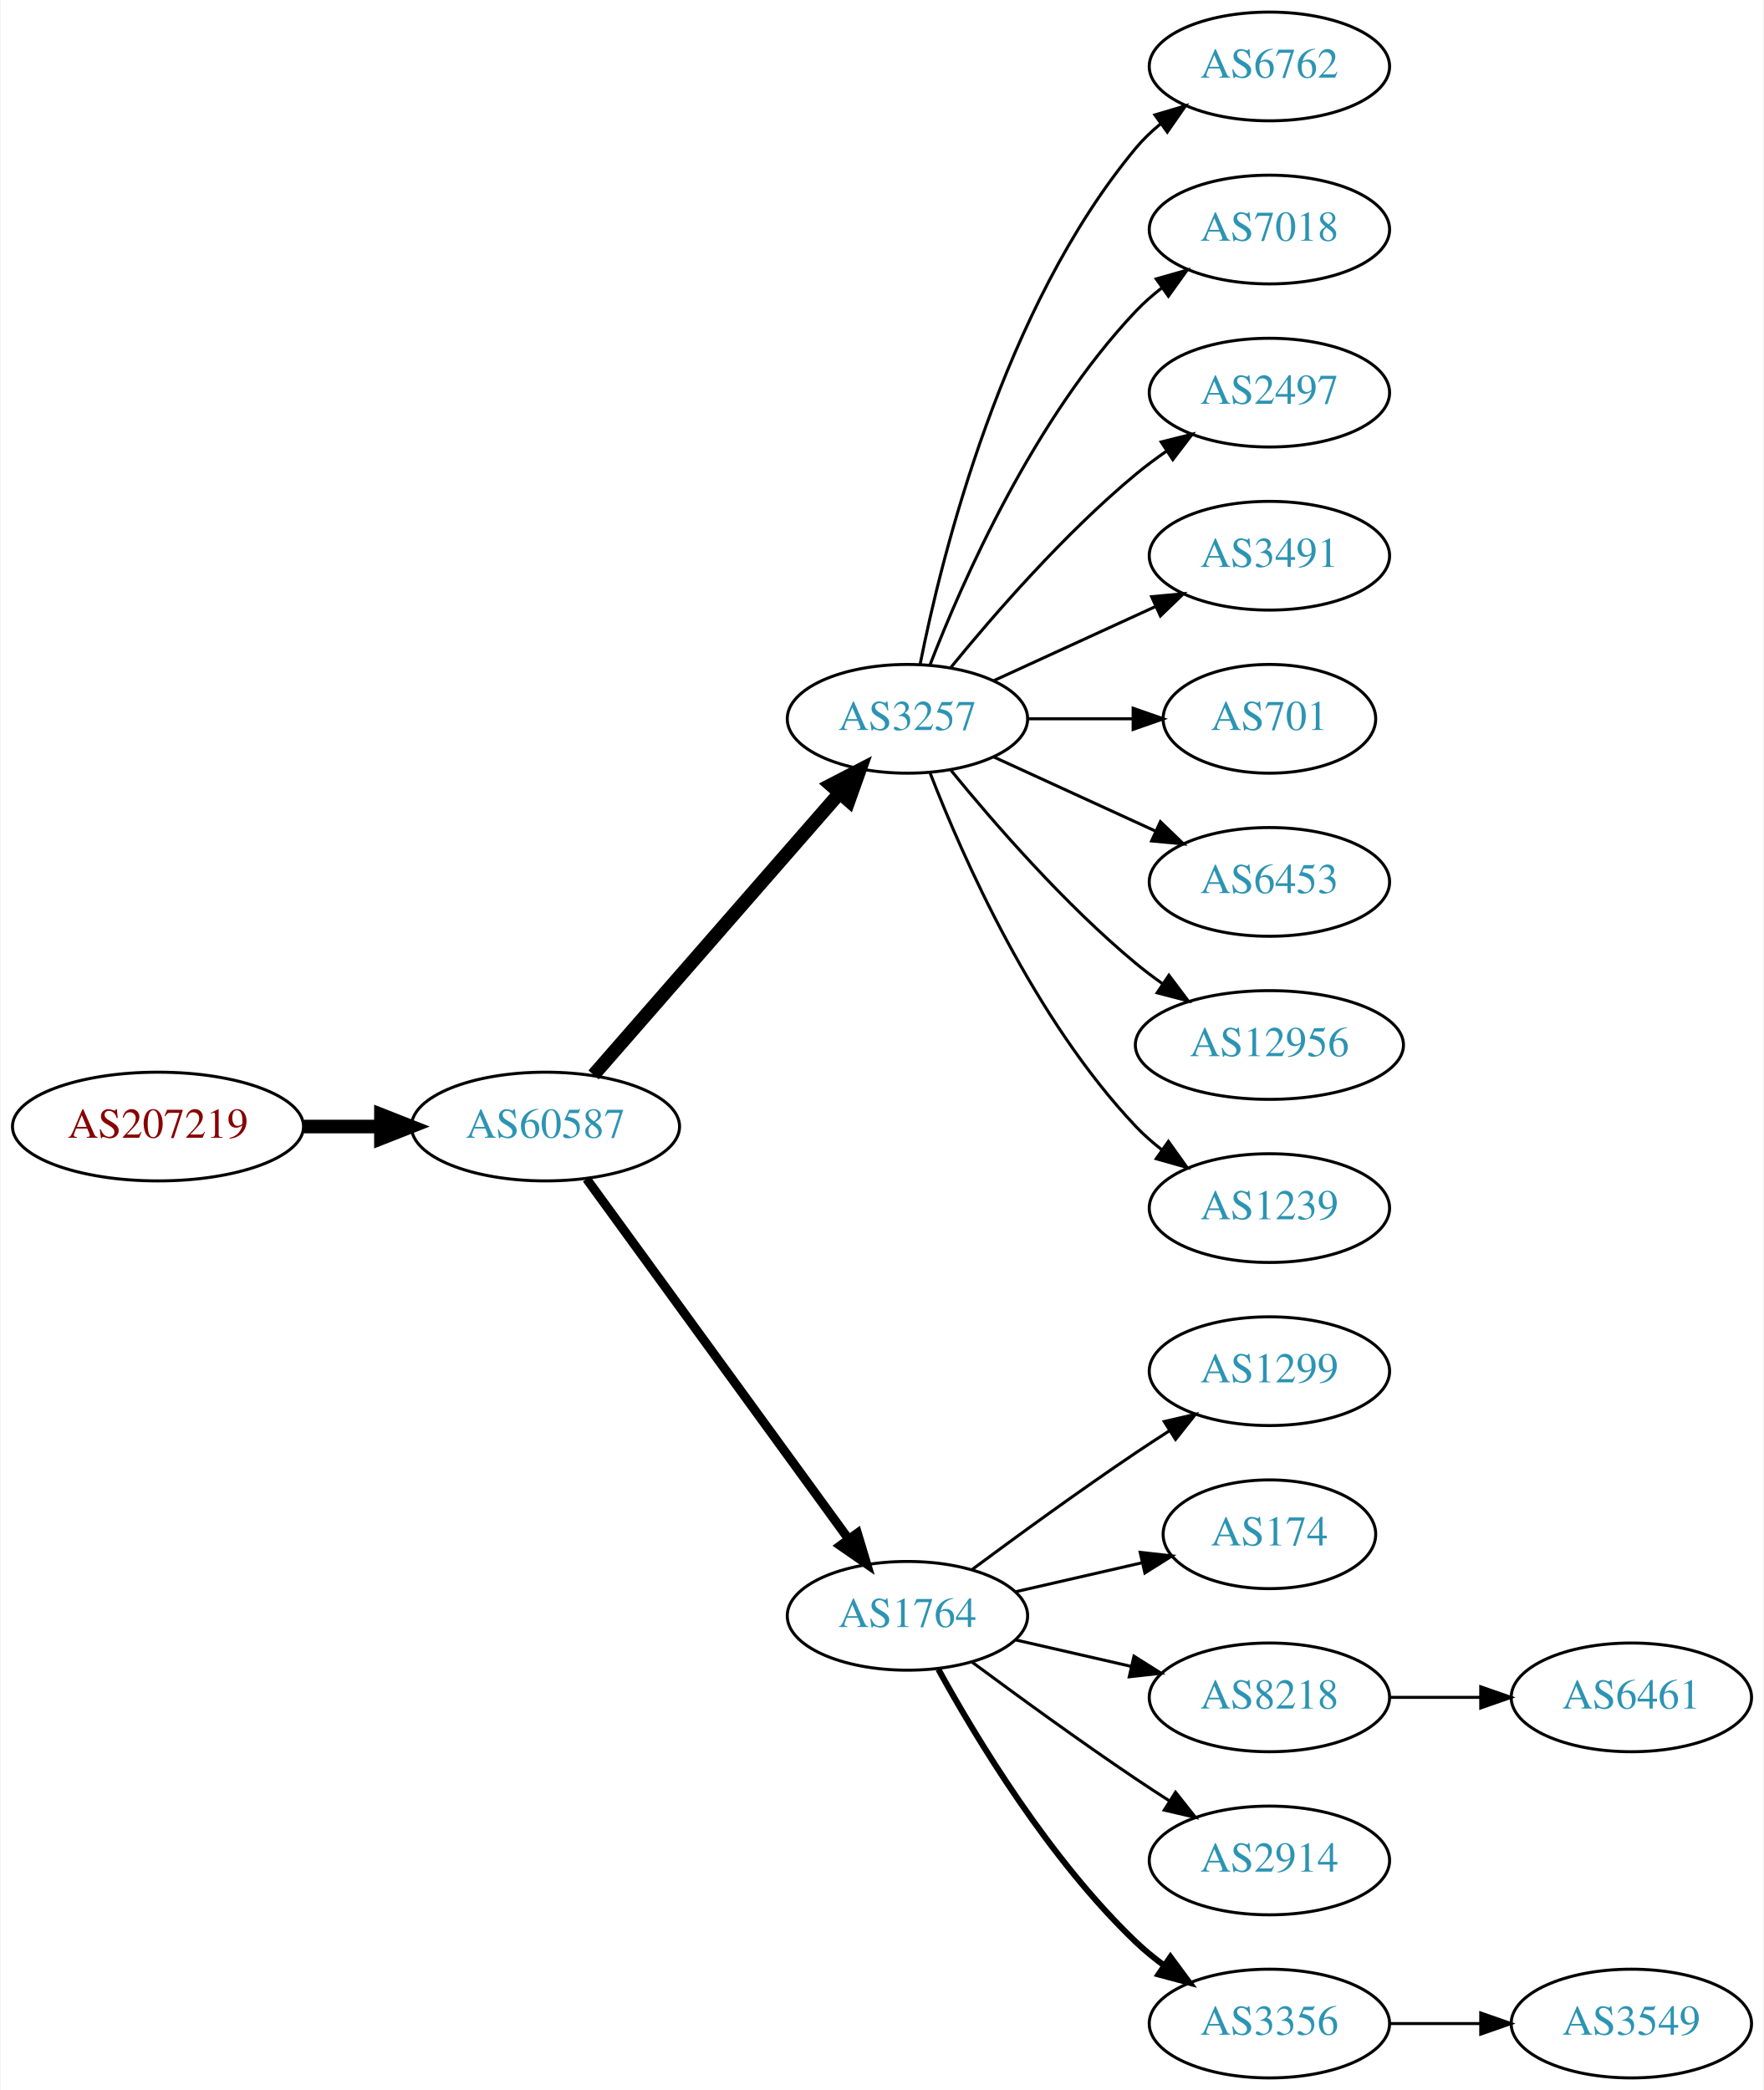
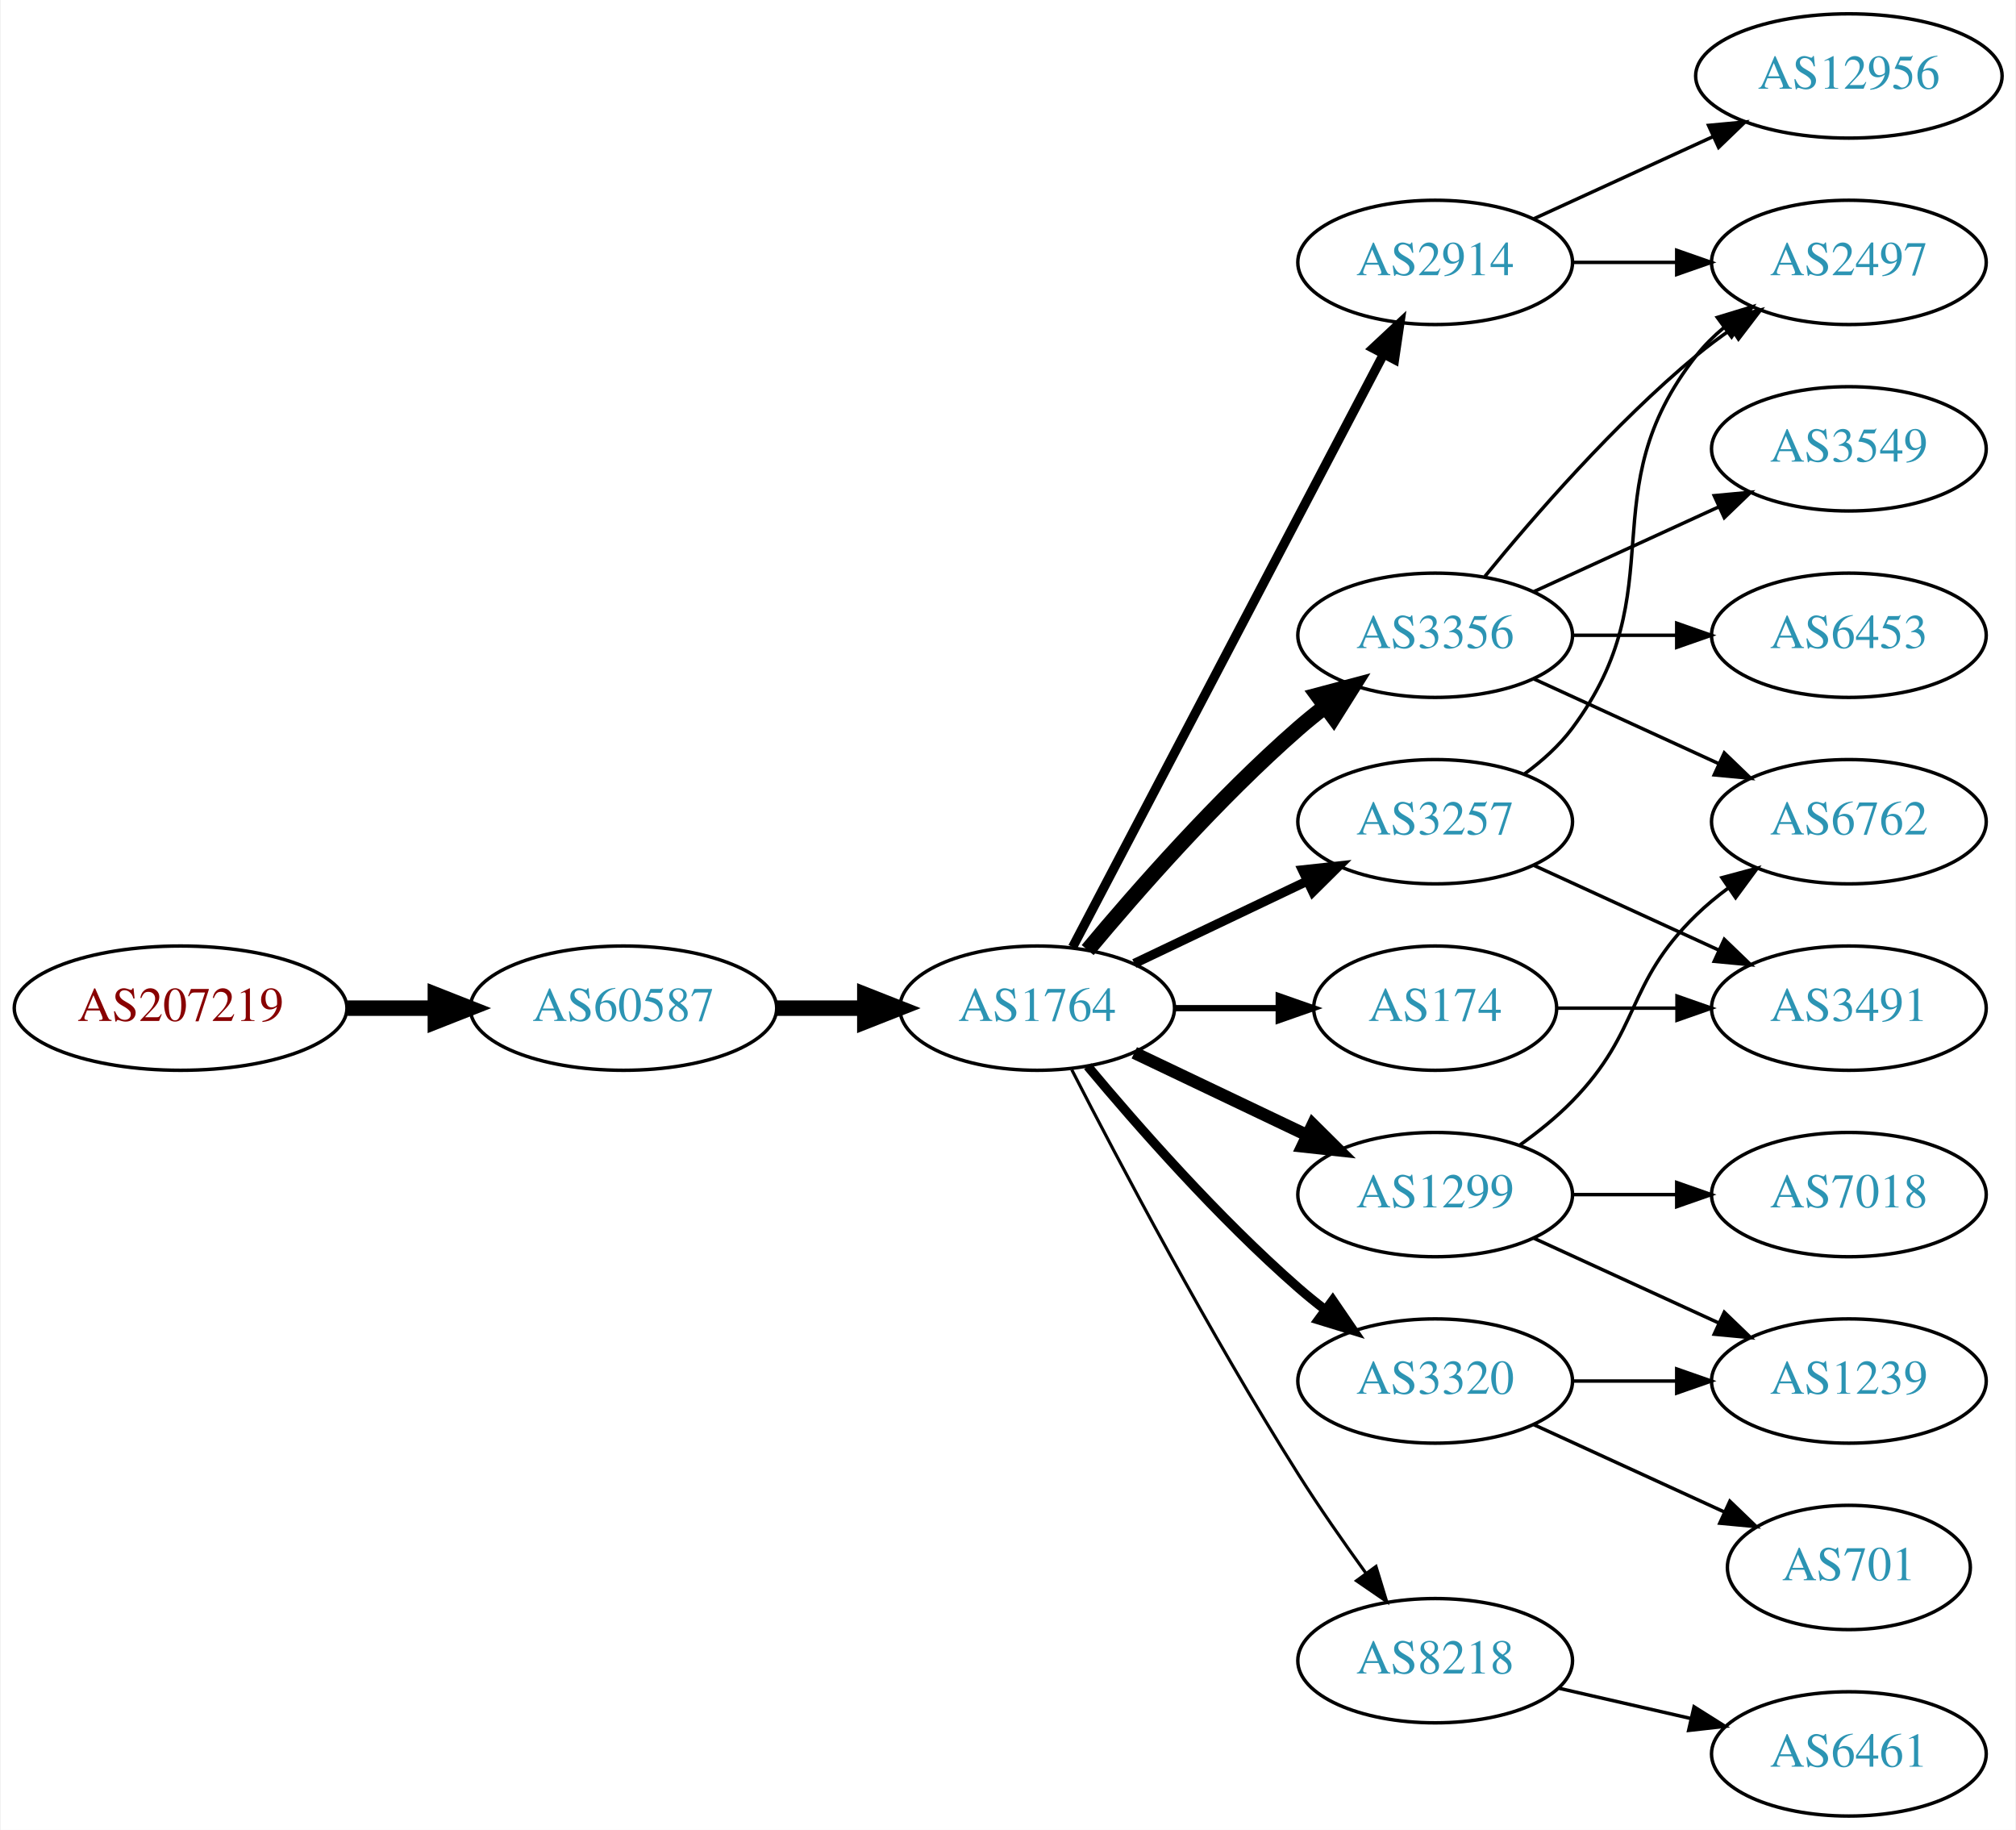
- <svg xmlns="http://www.w3.org/2000/svg" xmlns:xlink="http://www.w3.org/1999/xlink" width="584pt" height="692pt" viewBox="0.00 0.00 583.56 692.00">
-   <g id="graph0" class="graph" transform="scale(1 1) rotate(0) translate(4 688)">
-     <polygon fill="white" stroke="none" points="-4,4 -4,-688 579.562,-688 579.562,4 -4,4" />
+ <svg xmlns="http://www.w3.org/2000/svg" xmlns:xlink="http://www.w3.org/1999/xlink" width="584pt" height="530pt" viewBox="0.00 0.00 583.56 530.00">
+   <g id="graph0" class="graph" transform="scale(1 1) rotate(0) translate(4 526)">
+     <polygon fill="white" stroke="none" points="-4,4 -4,-526 579.562,-526 579.562,4 -4,4" />
    <g id="node1" class="node">
      <g id="a_node1">
        <a xlink:href="/asn/207219" xlink:title="AS207219 ~ Rottenmann [AT]">
-           <ellipse fill="#ffffff" stroke="black" cx="48.096" cy="-315" rx="48.192" ry="18" />
-           <text text-anchor="middle" x="48.096" y="-311.3" font-family="Times,serif" font-size="14.00" fill="#880000">AS207219</text>
+           <ellipse fill="#ffffff" stroke="black" cx="48.096" cy="-234" rx="48.192" ry="18" />
+           <text text-anchor="middle" x="48.096" y="-230.3" font-family="Times,serif" font-size="14.00" fill="#880000">AS207219</text>
        </a>
      </g>
    </g>
    <g id="node2" class="node">
      <g id="a_node2">
        <a xlink:href="/asn/60587" xlink:title="AS60587 ~ XINON GmbH [AT]">
-           <ellipse fill="#ffffff" stroke="black" cx="176.388" cy="-315" rx="44.393" ry="18" />
-           <text text-anchor="middle" x="176.388" y="-311.3" font-family="Times,serif" font-size="14.00" fill="#2c94b3">AS60587</text>
+           <ellipse fill="#ffffff" stroke="black" cx="176.388" cy="-234" rx="44.393" ry="18" />
+           <text text-anchor="middle" x="176.388" y="-230.3" font-family="Times,serif" font-size="14.00" fill="#2c94b3">AS60587</text>
        </a>
      </g>
    </g>
    <g id="edge1" class="edge">
-       <path fill="none" stroke="black" stroke-width="4.5" d="M96.481,-315C104.742,-315 113.386,-315 121.799,-315" />
-       <polygon fill="black" stroke="black" stroke-width="4.5" points="121.904,-318.938 131.904,-315 121.904,-311.063 121.904,-318.938" />
+       <path fill="none" stroke="black" stroke-width="4.5" d="M96.481,-234C104.742,-234 113.386,-234 121.799,-234" />
+       <polygon fill="black" stroke="black" stroke-width="4.5" points="121.904,-237.938 131.904,-234 121.904,-230.063 121.904,-237.938" />
    </g>
    <g id="node3" class="node">
      <g id="a_node3">
-         <a xlink:href="/asn/3257" xlink:title="AS3257 ~ GTT [DE]">
-           <ellipse fill="#ffffff" stroke="black" cx="296.23" cy="-450" rx="39.794" ry="18" />
-           <text text-anchor="middle" x="296.23" y="-446.3" font-family="Times,serif" font-size="14.00" fill="#2c94b3">AS3257</text>
+         <a xlink:href="/asn/1764" xlink:title="AS1764 ~ NEXTLAYER-AS [AT]">
+           <ellipse fill="#ffffff" stroke="black" cx="296.23" cy="-234" rx="39.794" ry="18" />
+           <text text-anchor="middle" x="296.23" y="-230.3" font-family="Times,serif" font-size="14.00" fill="#2c94b3">AS1764</text>
        </a>
      </g>
    </g>
    <g id="edge2" class="edge">
-       <path fill="none" stroke="black" stroke-width="4.5" d="M192.312,-332.098C212.855,-355.631 249.974,-398.155 273.571,-425.187" />
-       <polygon fill="black" stroke="black" stroke-width="4.5" points="270.884,-428.097 280.426,-433.041 276.817,-422.918 270.884,-428.097" />
+       <path fill="none" stroke="black" stroke-width="4.5" d="M220.599,-234C228.911,-234 237.674,-234 246.156,-234" />
+       <polygon fill="black" stroke="black" stroke-width="4.5" points="246.315,-237.938 256.315,-234 246.315,-230.063 246.315,-237.938" />
    </g>
    <g id="node4" class="node">
      <g id="a_node4">
-         <a xlink:href="/asn/1764" xlink:title="AS1764 ~ NEXTLAYER-AS [AT]">
-           <ellipse fill="#ffffff" stroke="black" cx="296.23" cy="-153" rx="39.794" ry="18" />
-           <text text-anchor="middle" x="296.23" y="-149.3" font-family="Times,serif" font-size="14.00" fill="#2c94b3">AS1764</text>
+         <a xlink:href="/asn/2914" xlink:title="AS2914 ~ NTT America, Inc. [US]">
+           <ellipse fill="#ffffff" stroke="black" cx="411.523" cy="-450" rx="39.794" ry="18" />
+           <text text-anchor="middle" x="411.523" y="-446.3" font-family="Times,serif" font-size="14.00" fill="#2c94b3">AS2914</text>
        </a>
      </g>
    </g>
    <g id="edge3" class="edge">
-       <path fill="none" stroke="black" stroke-width="3" d="M189.999,-297.663C210.82,-269.04 252.482,-211.767 276.671,-178.514" />
-       <polygon fill="black" stroke="black" stroke-width="3" points="279.657,-180.358 282.71,-170.212 273.997,-176.24 279.657,-180.358" />
+       <path fill="none" stroke="black" stroke-width="2.7" d="M306.501,-251.676C326.343,-289.505 373.021,-378.499 396.507,-423.278" />
+       <polygon fill="black" stroke="black" stroke-width="2.7" points="393.538,-425.152 401.283,-432.383 399.737,-421.901 393.538,-425.152" />
    </g>
    <g id="node5" class="node">
      <g id="a_node5">
-         <a xlink:href="/asn/6762" xlink:title="AS6762 ~ TELECOM ITALIA SPARKLE S.p.A. [IT]">
-           <ellipse fill="#ffffff" stroke="black" cx="416.073" cy="-666" rx="39.794" ry="18" />
-           <text text-anchor="middle" x="416.073" y="-662.3" font-family="Times,serif" font-size="14.00" fill="#2c94b3">AS6762</text>
+         <a xlink:href="/asn/3356" xlink:title="AS3356 ~ Level 3 Parent, LLC [US]">
+           <ellipse fill="#ffffff" stroke="black" cx="411.523" cy="-342" rx="39.794" ry="18" />
+           <text text-anchor="middle" x="411.523" y="-338.3" font-family="Times,serif" font-size="14.00" fill="#2c94b3">AS3356</text>
        </a>
      </g>
    </g>
    <g id="edge4" class="edge">
-       <path fill="none" stroke="black" d="M300.429,-468.073C307.592,-504.141 327.867,-586.125 371.877,-639 374.281,-641.889 377.078,-644.563 380.07,-647.013" />
-       <polygon fill="black" stroke="black" points="378.159,-649.95 388.313,-652.973 382.26,-644.277 378.159,-649.95" />
+       <path fill="none" stroke="black" stroke-width="4.5" d="M310.86,-250.817C325.143,-267.929 348.689,-294.745 371.877,-315 374.342,-317.154 376.981,-319.294 379.678,-321.372" />
+       <polygon fill="black" stroke="black" stroke-width="4.5" points="377.444,-324.616 387.832,-327.37 382.111,-318.273 377.444,-324.616" />
    </g>
    <g id="node6" class="node">
      <g id="a_node6">
-         <a xlink:href="/asn/7018" xlink:title="AS7018 ~ AT&amp;T Services, Inc. [US]">
-           <ellipse fill="#ffffff" stroke="black" cx="416.073" cy="-612" rx="39.794" ry="18" />
-           <text text-anchor="middle" x="416.073" y="-608.3" font-family="Times,serif" font-size="14.00" fill="#2c94b3">AS7018</text>
+         <a xlink:href="/asn/174" xlink:title="AS174 ~ Cogent Communications [US]">
+           <ellipse fill="#ffffff" stroke="black" cx="411.523" cy="-234" rx="35.194" ry="18" />
+           <text text-anchor="middle" x="411.523" y="-230.3" font-family="Times,serif" font-size="14.00" fill="#2c94b3">AS174</text>
        </a>
      </g>
    </g>
    <g id="edge5" class="edge">
-       <path fill="none" stroke="black" d="M303.753,-467.994C314.504,-495.728 338.161,-549.429 371.877,-585 374.462,-587.728 377.38,-590.294 380.448,-592.677" />
-       <polygon fill="black" stroke="black" points="378.602,-595.658 388.797,-598.543 382.627,-589.93 378.602,-595.658" />
+       <path fill="none" stroke="black" stroke-width="1.8" d="M335.902,-234C345.608,-234 356.098,-234 366.061,-234" />
+       <polygon fill="black" stroke="black" stroke-width="1.8" points="366.198,-237.5 376.198,-234 366.198,-230.5 366.198,-237.5" />
    </g>
    <g id="node7" class="node">
      <g id="a_node7">
-         <a xlink:href="/asn/2497" xlink:title="AS2497 ~ Internet Initiative Japan Inc. [JP]">
-           <ellipse fill="#ffffff" stroke="black" cx="416.073" cy="-558" rx="39.794" ry="18" />
-           <text text-anchor="middle" x="416.073" y="-554.3" font-family="Times,serif" font-size="14.00" fill="#2c94b3">AS2497</text>
+         <a xlink:href="/asn/3257" xlink:title="AS3257 ~ GTT [DE]">
+           <ellipse fill="#ffffff" stroke="black" cx="411.523" cy="-288" rx="39.794" ry="18" />
+           <text text-anchor="middle" x="411.523" y="-284.3" font-family="Times,serif" font-size="14.00" fill="#2c94b3">AS3257</text>
        </a>
      </g>
    </g>
    <g id="edge6" class="edge">
-       <path fill="none" stroke="black" d="M310.649,-467.065C324.764,-484.375 348.178,-511.345 371.877,-531 375.093,-533.668 378.594,-536.27 382.164,-538.741" />
-       <polygon fill="black" stroke="black" points="380.242,-541.666 390.52,-544.236 384.088,-535.817 380.242,-541.666" />
+       <path fill="none" stroke="black" stroke-width="2.7" d="M324.367,-246.934C339.361,-254.081 358.182,-263.052 374.405,-270.785" />
+       <polygon fill="black" stroke="black" stroke-width="2.7" points="373.075,-274.028 383.608,-275.171 376.087,-267.709 373.075,-274.028" />
    </g>
    <g id="node8" class="node">
      <g id="a_node8">
-         <a xlink:href="/asn/3491" xlink:title="AS3491 ~ PCCW Global, Inc. [US]">
-           <ellipse fill="#ffffff" stroke="black" cx="416.073" cy="-504" rx="39.794" ry="18" />
-           <text text-anchor="middle" x="416.073" y="-500.3" font-family="Times,serif" font-size="14.00" fill="#2c94b3">AS3491</text>
+         <a xlink:href="/asn/1299" xlink:title="AS1299 ~ Telia Carrier [EU]">
+           <ellipse fill="#ffffff" stroke="black" cx="411.523" cy="-180" rx="39.794" ry="18" />
+           <text text-anchor="middle" x="411.523" y="-176.3" font-family="Times,serif" font-size="14.00" fill="#2c94b3">AS1299</text>
        </a>
      </g>
    </g>
    <g id="edge7" class="edge">
-       <path fill="none" stroke="black" d="M324.859,-462.661C340.816,-469.973 361.087,-479.261 378.369,-487.181" />
-       <polygon fill="black" stroke="black" points="377.068,-490.435 387.617,-491.419 379.984,-484.071 377.068,-490.435" />
+       <path fill="none" stroke="black" stroke-width="3.6" d="M324.367,-221.066C339.361,-213.919 358.182,-204.948 374.405,-197.215" />
+       <polygon fill="black" stroke="black" stroke-width="3.6" points="376.087,-200.291 383.608,-192.829 373.075,-193.972 376.087,-200.291" />
    </g>
    <g id="node9" class="node">
      <g id="a_node9">
-         <a xlink:href="/asn/701" xlink:title="AS701 ~ UUNET [US]">
-           <ellipse fill="#ffffff" stroke="black" cx="416.073" cy="-450" rx="35.194" ry="18" />
-           <text text-anchor="middle" x="416.073" y="-446.3" font-family="Times,serif" font-size="14.00" fill="#2c94b3">AS701</text>
+         <a xlink:href="/asn/3320" xlink:title="AS3320 ~ DTAG [DE]">
+           <ellipse fill="#ffffff" stroke="black" cx="411.523" cy="-126" rx="39.794" ry="18" />
+           <text text-anchor="middle" x="411.523" y="-122.3" font-family="Times,serif" font-size="14.00" fill="#2c94b3">AS3320</text>
        </a>
      </g>
    </g>
    <g id="edge8" class="edge">
-       <path fill="none" stroke="black" d="M336.143,-450C347.23,-450 359.389,-450 370.771,-450" />
-       <polygon fill="black" stroke="black" points="370.953,-453.5 380.953,-450 370.953,-446.5 370.953,-453.5" />
+       <path fill="none" stroke="black" stroke-width="2.7" d="M310.86,-217.183C325.143,-200.071 348.689,-173.255 371.877,-153 374.342,-150.846 376.981,-148.706 379.678,-146.628" />
+       <polygon fill="black" stroke="black" stroke-width="2.7" points="381.851,-149.375 387.832,-140.63 377.703,-143.736 381.851,-149.375" />
    </g>
    <g id="node10" class="node">
      <g id="a_node10">
-         <a xlink:href="/asn/6453" xlink:title="AS6453 ~ TATA COMMUNICATIONS (AMERICA) INC [US]">
-           <ellipse fill="#ffffff" stroke="black" cx="416.073" cy="-396" rx="39.794" ry="18" />
-           <text text-anchor="middle" x="416.073" y="-392.3" font-family="Times,serif" font-size="14.00" fill="#2c94b3">AS6453</text>
+         <a xlink:href="/asn/8218" xlink:title="AS8218 ~ legacy Neotelecoms [FR]">
+           <ellipse fill="#ffffff" stroke="black" cx="411.523" cy="-45" rx="39.794" ry="18" />
+           <text text-anchor="middle" x="411.523" y="-41.3" font-family="Times,serif" font-size="14.00" fill="#2c94b3">AS8218</text>
        </a>
      </g>
    </g>
    <g id="edge9" class="edge">
-       <path fill="none" stroke="black" d="M324.859,-437.339C340.816,-430.027 361.087,-420.739 378.369,-412.819" />
-       <polygon fill="black" stroke="black" points="379.984,-415.929 387.617,-408.581 377.068,-409.565 379.984,-415.929" />
+       <path fill="none" stroke="black" stroke-width="0.9" d="M306.256,-216.148C319.692,-189.945 346.142,-139.763 371.877,-99 377.94,-89.396 385.059,-79.187 391.525,-70.261" />
+       <polygon fill="black" stroke="black" stroke-width="0.9" points="394.376,-72.291 397.467,-62.157 388.731,-68.152 394.376,-72.291" />
    </g>
    <g id="node11" class="node">
      <g id="a_node11">
-         <a xlink:href="/asn/12956" xlink:title="AS12956 ~ TELXIUS [ES]">
-           <ellipse fill="#ffffff" stroke="black" cx="416.073" cy="-342" rx="44.393" ry="18" />
-           <text text-anchor="middle" x="416.073" y="-338.3" font-family="Times,serif" font-size="14.00" fill="#2c94b3">AS12956</text>
+         <a xlink:href="/asn/2497" xlink:title="AS2497 ~ Internet Initiative Japan Inc. [JP]">
+           <ellipse fill="#ffffff" stroke="black" cx="531.366" cy="-450" rx="39.794" ry="18" />
+           <text text-anchor="middle" x="531.366" y="-446.3" font-family="Times,serif" font-size="14.00" fill="#2c94b3">AS2497</text>
        </a>
      </g>
    </g>
    <g id="edge10" class="edge">
-       <path fill="none" stroke="black" d="M310.649,-432.935C324.764,-415.625 348.178,-388.655 371.877,-369 374.614,-366.729 377.558,-364.506 380.575,-362.37" />
-       <polygon fill="black" stroke="black" points="382.801,-365.092 389.164,-356.621 378.907,-359.275 382.801,-365.092" />
+       <path fill="none" stroke="black" d="M451.436,-450C460.989,-450 471.339,-450 481.301,-450" />
+       <polygon fill="black" stroke="black" points="481.494,-453.5 491.494,-450 481.494,-446.5 481.494,-453.5" />
    </g>
    <g id="node12" class="node">
      <g id="a_node12">
-         <a xlink:href="/asn/1239" xlink:title="AS1239 ~ Sprint [US]">
-           <ellipse fill="#ffffff" stroke="black" cx="416.073" cy="-288" rx="39.794" ry="18" />
-           <text text-anchor="middle" x="416.073" y="-284.3" font-family="Times,serif" font-size="14.00" fill="#2c94b3">AS1239</text>
+         <a xlink:href="/asn/12956" xlink:title="AS12956 ~ TELXIUS [ES]">
+           <ellipse fill="#ffffff" stroke="black" cx="531.366" cy="-504" rx="44.393" ry="18" />
+           <text text-anchor="middle" x="531.366" y="-500.3" font-family="Times,serif" font-size="14.00" fill="#2c94b3">AS12956</text>
        </a>
      </g>
    </g>
    <g id="edge11" class="edge">
-       <path fill="none" stroke="black" d="M303.753,-432.006C314.504,-404.272 338.161,-350.571 371.877,-315 374.462,-312.272 377.38,-309.706 380.448,-307.323" />
-       <polygon fill="black" stroke="black" points="382.627,-310.07 388.797,-301.457 378.602,-304.342 382.627,-310.07" />
+       <path fill="none" stroke="black" d="M440.152,-462.661C455.65,-469.762 475.216,-478.728 492.163,-486.494" />
+       <polygon fill="black" stroke="black" points="490.716,-489.681 501.266,-490.665 493.633,-483.317 490.716,-489.681" />
+     </g>
+     <g id="edge13" class="edge">
+       <path fill="none" stroke="black" d="M425.942,-359.065C440.057,-376.375 463.471,-403.345 487.17,-423 490.386,-425.668 493.886,-428.27 497.457,-430.741" />
+       <polygon fill="black" stroke="black" points="495.535,-433.666 505.813,-436.236 499.381,-427.817 495.535,-433.666" />
    </g>
    <g id="node13" class="node">
      <g id="a_node13">
-         <a xlink:href="/asn/1299" xlink:title="AS1299 ~ Telia Carrier [EU]">
-           <ellipse fill="#ffffff" stroke="black" cx="416.073" cy="-234" rx="39.794" ry="18" />
-           <text text-anchor="middle" x="416.073" y="-230.3" font-family="Times,serif" font-size="14.00" fill="#2c94b3">AS1299</text>
+         <a xlink:href="/asn/6762" xlink:title="AS6762 ~ TELECOM ITALIA SPARKLE S.p.A. [IT]">
+           <ellipse fill="#ffffff" stroke="black" cx="531.366" cy="-288" rx="39.794" ry="18" />
+           <text text-anchor="middle" x="531.366" y="-284.3" font-family="Times,serif" font-size="14.00" fill="#2c94b3">AS6762</text>
        </a>
      </g>
    </g>
    <g id="edge12" class="edge">
-       <path fill="none" stroke="black" d="M317.56,-168.277C332.423,-179.304 353.167,-194.407 371.877,-207 375.426,-209.389 379.176,-211.839 382.924,-214.242" />
-       <polygon fill="black" stroke="black" points="381.251,-217.325 391.573,-219.712 384.993,-211.409 381.251,-217.325" />
+       <path fill="none" stroke="black" d="M440.152,-329.339C456.109,-322.027 476.379,-312.739 493.662,-304.819" />
+       <polygon fill="black" stroke="black" points="495.277,-307.929 502.91,-300.581 492.361,-301.565 495.277,-307.929" />
    </g>
    <g id="node14" class="node">
      <g id="a_node14">
-         <a xlink:href="/asn/174" xlink:title="AS174 ~ Cogent Communications [US]">
-           <ellipse fill="#ffffff" stroke="black" cx="416.073" cy="-180" rx="35.194" ry="18" />
-           <text text-anchor="middle" x="416.073" y="-176.3" font-family="Times,serif" font-size="14.00" fill="#2c94b3">AS174</text>
-         </a>
-       </g>
-     </g>
-     <g id="edge13" class="edge">
-       <path fill="none" stroke="black" d="M331.949,-160.955C345.042,-163.955 360.064,-167.396 373.705,-170.522" />
-       <polygon fill="black" stroke="black" points="373.283,-174.016 383.812,-172.838 374.846,-167.193 373.283,-174.016" />
+         <a xlink:href="/asn/6453" xlink:title="AS6453 ~ TATA COMMUNICATIONS (AMERICA) INC [US]">
+           <ellipse fill="#ffffff" stroke="black" cx="531.366" cy="-342" rx="39.794" ry="18" />
+           <text text-anchor="middle" x="531.366" y="-338.3" font-family="Times,serif" font-size="14.00" fill="#2c94b3">AS6453</text>
+         </a>
+       </g>
+     </g>
+     <g id="edge14" class="edge">
+       <path fill="none" stroke="black" d="M451.436,-342C460.989,-342 471.339,-342 481.301,-342" />
+       <polygon fill="black" stroke="black" points="481.494,-345.5 491.494,-342 481.494,-338.5 481.494,-345.5" />
    </g>
    <g id="node15" class="node">
      <g id="a_node15">
-         <a xlink:href="/asn/8218" xlink:title="AS8218 ~ legacy Neotelecoms [FR]">
-           <ellipse fill="#ffffff" stroke="black" cx="416.073" cy="-126" rx="39.794" ry="18" />
-           <text text-anchor="middle" x="416.073" y="-122.3" font-family="Times,serif" font-size="14.00" fill="#2c94b3">AS8218</text>
-         </a>
-       </g>
-     </g>
-     <g id="edge14" class="edge">
-       <path fill="none" stroke="black" d="M331.949,-145.045C343.949,-142.296 357.57,-139.175 370.263,-136.267" />
-       <polygon fill="black" stroke="black" points="371.229,-139.636 380.194,-133.991 369.665,-132.813 371.229,-139.636" />
+         <a xlink:href="/asn/3549" xlink:title="AS3549 ~ Level 3 Parent, LLC [US]">
+           <ellipse fill="#ffffff" stroke="black" cx="531.366" cy="-396" rx="39.794" ry="18" />
+           <text text-anchor="middle" x="531.366" y="-392.3" font-family="Times,serif" font-size="14.00" fill="#2c94b3">AS3549</text>
+         </a>
+       </g>
+     </g>
+     <g id="edge15" class="edge">
+       <path fill="none" stroke="black" d="M440.152,-354.661C456.109,-361.973 476.379,-371.261 493.662,-379.181" />
+       <polygon fill="black" stroke="black" points="492.361,-382.435 502.91,-383.419 495.277,-376.071 492.361,-382.435" />
    </g>
    <g id="node16" class="node">
      <g id="a_node16">
-         <a xlink:href="/asn/2914" xlink:title="AS2914 ~ NTT America, Inc. [US]">
-           <ellipse fill="#ffffff" stroke="black" cx="416.073" cy="-72" rx="39.794" ry="18" />
-           <text text-anchor="middle" x="416.073" y="-68.3" font-family="Times,serif" font-size="14.00" fill="#2c94b3">AS2914</text>
-         </a>
-       </g>
-     </g>
-     <g id="edge15" class="edge">
-       <path fill="none" stroke="black" d="M317.56,-137.723C332.423,-126.696 353.167,-111.593 371.877,-99 375.426,-96.611 379.176,-94.161 382.924,-91.758" />
-       <polygon fill="black" stroke="black" points="384.993,-94.591 391.573,-86.288 381.251,-88.675 384.993,-94.591" />
+         <a xlink:href="/asn/3491" xlink:title="AS3491 ~ PCCW Global, Inc. [US]">
+           <ellipse fill="#ffffff" stroke="black" cx="531.366" cy="-234" rx="39.794" ry="18" />
+           <text text-anchor="middle" x="531.366" y="-230.3" font-family="Times,serif" font-size="14.00" fill="#2c94b3">AS3491</text>
+         </a>
+       </g>
+     </g>
+     <g id="edge22" class="edge">
+       <path fill="none" stroke="black" d="M446.925,-234C457.749,-234 469.916,-234 481.543,-234" />
+       <polygon fill="black" stroke="black" points="481.574,-237.5 491.574,-234 481.574,-230.5 481.574,-237.5" />
+     </g>
+     <g id="edge16" class="edge">
+       <path fill="none" stroke="black" d="M437.454,-301.882C442.53,-305.611 447.448,-310.016 451.17,-315 481.441,-355.542 455.871,-383.246 487.17,-423 489.495,-425.953 492.238,-428.67 495.197,-431.147" />
+       <polygon fill="black" stroke="black" points="493.257,-434.064 503.394,-437.145 497.39,-428.415 493.257,-434.064" />
+     </g>
+     <g id="edge17" class="edge">
+       <path fill="none" stroke="black" d="M440.152,-275.339C456.109,-268.027 476.379,-258.739 493.662,-250.819" />
+       <polygon fill="black" stroke="black" points="495.277,-253.929 502.91,-246.581 492.361,-247.565 495.277,-253.929" />
+     </g>
+     <g id="edge18" class="edge">
+       <path fill="none" stroke="black" d="M436.117,-194.389C441.373,-198.148 446.705,-202.437 451.17,-207 471.342,-227.617 466.476,-240.906 487.17,-261 490.015,-263.763 493.189,-266.386 496.489,-268.834" />
+       <polygon fill="black" stroke="black" points="494.605,-271.786 504.837,-274.538 498.554,-266.006 494.605,-271.786" />
    </g>
    <g id="node17" class="node">
      <g id="a_node17">
-         <a xlink:href="/asn/3356" xlink:title="AS3356 ~ Level 3 Parent, LLC [US]">
-           <ellipse fill="#ffffff" stroke="black" cx="416.073" cy="-18" rx="39.794" ry="18" />
-           <text text-anchor="middle" x="416.073" y="-14.3" font-family="Times,serif" font-size="14.00" fill="#2c94b3">AS3356</text>
-         </a>
-       </g>
-     </g>
-     <g id="edge16" class="edge">
-       <path fill="none" stroke="black" stroke-width="2" d="M306.471,-135.287C319.017,-112.439 343.194,-72.389 371.877,-45 374.745,-42.261 377.934,-39.653 381.243,-37.215" />
-       <polygon fill="black" stroke="black" stroke-width="2" points="383.306,-40.044 389.602,-31.523 379.366,-34.258 383.306,-40.044" />
+         <a xlink:href="/asn/1239" xlink:title="AS1239 ~ Sprint [US]">
+           <ellipse fill="#ffffff" stroke="black" cx="531.366" cy="-126" rx="39.794" ry="18" />
+           <text text-anchor="middle" x="531.366" y="-122.3" font-family="Times,serif" font-size="14.00" fill="#2c94b3">AS1239</text>
+         </a>
+       </g>
+     </g>
+     <g id="edge19" class="edge">
+       <path fill="none" stroke="black" d="M440.152,-167.339C456.109,-160.027 476.379,-150.739 493.662,-142.819" />
+       <polygon fill="black" stroke="black" points="495.277,-145.929 502.91,-138.581 492.361,-139.565 495.277,-145.929" />
    </g>
    <g id="node18" class="node">
      <g id="a_node18">
-         <a xlink:href="/asn/6461" xlink:title="AS6461 ~ Zayo Bandwidth [US]">
-           <ellipse fill="#ffffff" stroke="black" cx="535.915" cy="-126" rx="39.794" ry="18" />
-           <text text-anchor="middle" x="535.915" y="-122.3" font-family="Times,serif" font-size="14.00" fill="#2c94b3">AS6461</text>
-         </a>
-       </g>
-     </g>
-     <g id="edge17" class="edge">
-       <path fill="none" stroke="black" d="M455.985,-126C465.539,-126 475.888,-126 485.851,-126" />
-       <polygon fill="black" stroke="black" points="486.043,-129.5 496.043,-126 486.043,-122.5 486.043,-129.5" />
+         <a xlink:href="/asn/7018" xlink:title="AS7018 ~ AT&amp;T Services, Inc. [US]">
+           <ellipse fill="#ffffff" stroke="black" cx="531.366" cy="-180" rx="39.794" ry="18" />
+           <text text-anchor="middle" x="531.366" y="-176.3" font-family="Times,serif" font-size="14.00" fill="#2c94b3">AS7018</text>
+         </a>
+       </g>
+     </g>
+     <g id="edge20" class="edge">
+       <path fill="none" stroke="black" d="M451.436,-180C460.989,-180 471.339,-180 481.301,-180" />
+       <polygon fill="black" stroke="black" points="481.494,-183.5 491.494,-180 481.494,-176.5 481.494,-183.5" />
+     </g>
+     <g id="edge24" class="edge">
+       <path fill="none" stroke="black" d="M451.436,-126C460.989,-126 471.339,-126 481.301,-126" />
+       <polygon fill="black" stroke="black" points="481.494,-129.5 491.494,-126 481.494,-122.5 481.494,-129.5" />
+     </g>
+     <g id="node20" class="node">
+       <g id="a_node20">
+         <a xlink:href="/asn/701" xlink:title="AS701 ~ UUNET [US]">
+           <ellipse fill="#ffffff" stroke="black" cx="531.366" cy="-72" rx="35.194" ry="18" />
+           <text text-anchor="middle" x="531.366" y="-68.3" font-family="Times,serif" font-size="14.00" fill="#2c94b3">AS701</text>
+         </a>
+       </g>
+     </g>
+     <g id="edge23" class="edge">
+       <path fill="none" stroke="black" d="M440.152,-113.339C456.568,-105.817 477.55,-96.202 495.147,-88.139" />
+       <polygon fill="black" stroke="black" points="496.891,-91.189 504.524,-83.842 493.975,-84.826 496.891,-91.189" />
    </g>
    <g id="node19" class="node">
      <g id="a_node19">
-         <a xlink:href="/asn/3549" xlink:title="AS3549 ~ Level 3 Parent, LLC [US]">
-           <ellipse fill="#ffffff" stroke="black" cx="535.915" cy="-18" rx="39.794" ry="18" />
-           <text text-anchor="middle" x="535.915" y="-14.3" font-family="Times,serif" font-size="14.00" fill="#2c94b3">AS3549</text>
-         </a>
-       </g>
-     </g>
-     <g id="edge18" class="edge">
-       <path fill="none" stroke="black" d="M455.985,-18C465.539,-18 475.888,-18 485.851,-18" />
-       <polygon fill="black" stroke="black" points="486.043,-21.5 496.043,-18 486.043,-14.5 486.043,-21.5" />
+         <a xlink:href="/asn/6461" xlink:title="AS6461 ~ ZAYO-6461 [US]">
+           <ellipse fill="#ffffff" stroke="black" cx="531.366" cy="-18" rx="39.794" ry="18" />
+           <text text-anchor="middle" x="531.366" y="-14.3" font-family="Times,serif" font-size="14.00" fill="#2c94b3">AS6461</text>
+         </a>
+       </g>
+     </g>
+     <g id="edge21" class="edge">
+       <path fill="none" stroke="black" d="M447.242,-37.045C459.242,-34.296 472.863,-31.175 485.556,-28.267" />
+       <polygon fill="black" stroke="black" points="486.522,-31.636 495.487,-25.991 484.958,-24.813 486.522,-31.636" />
    </g>
  </g>
</svg>
